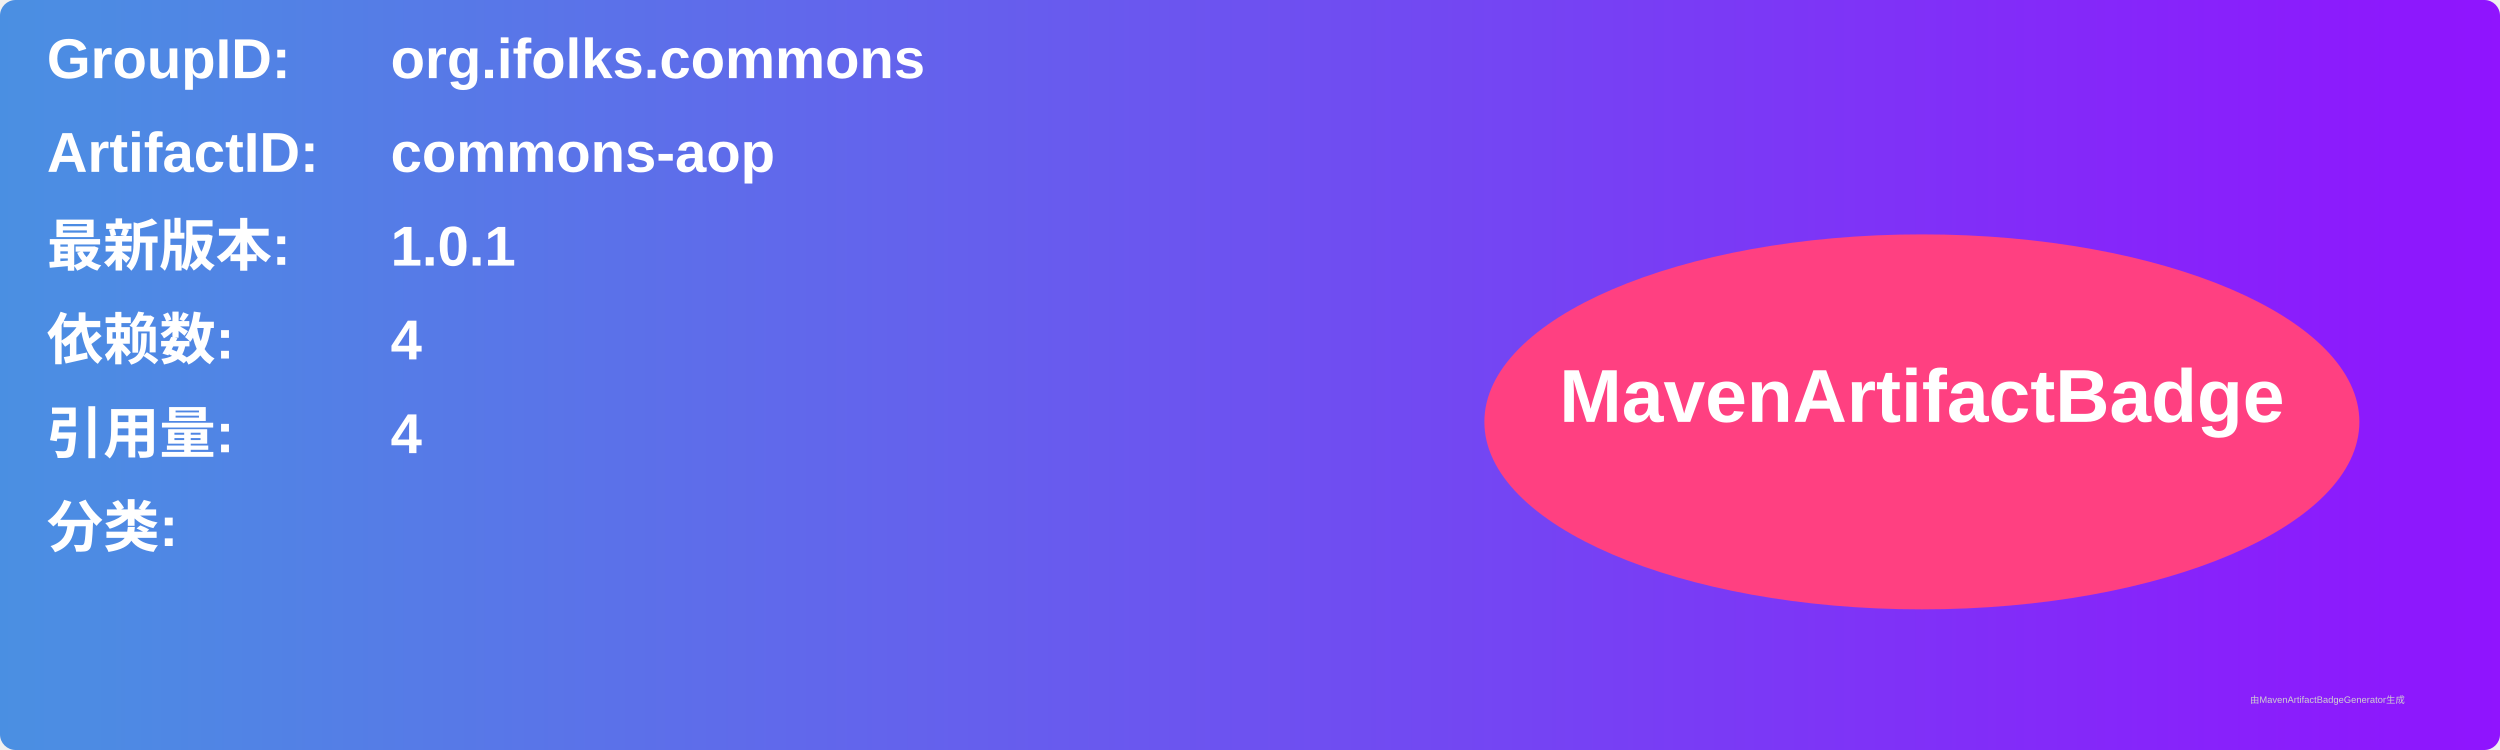
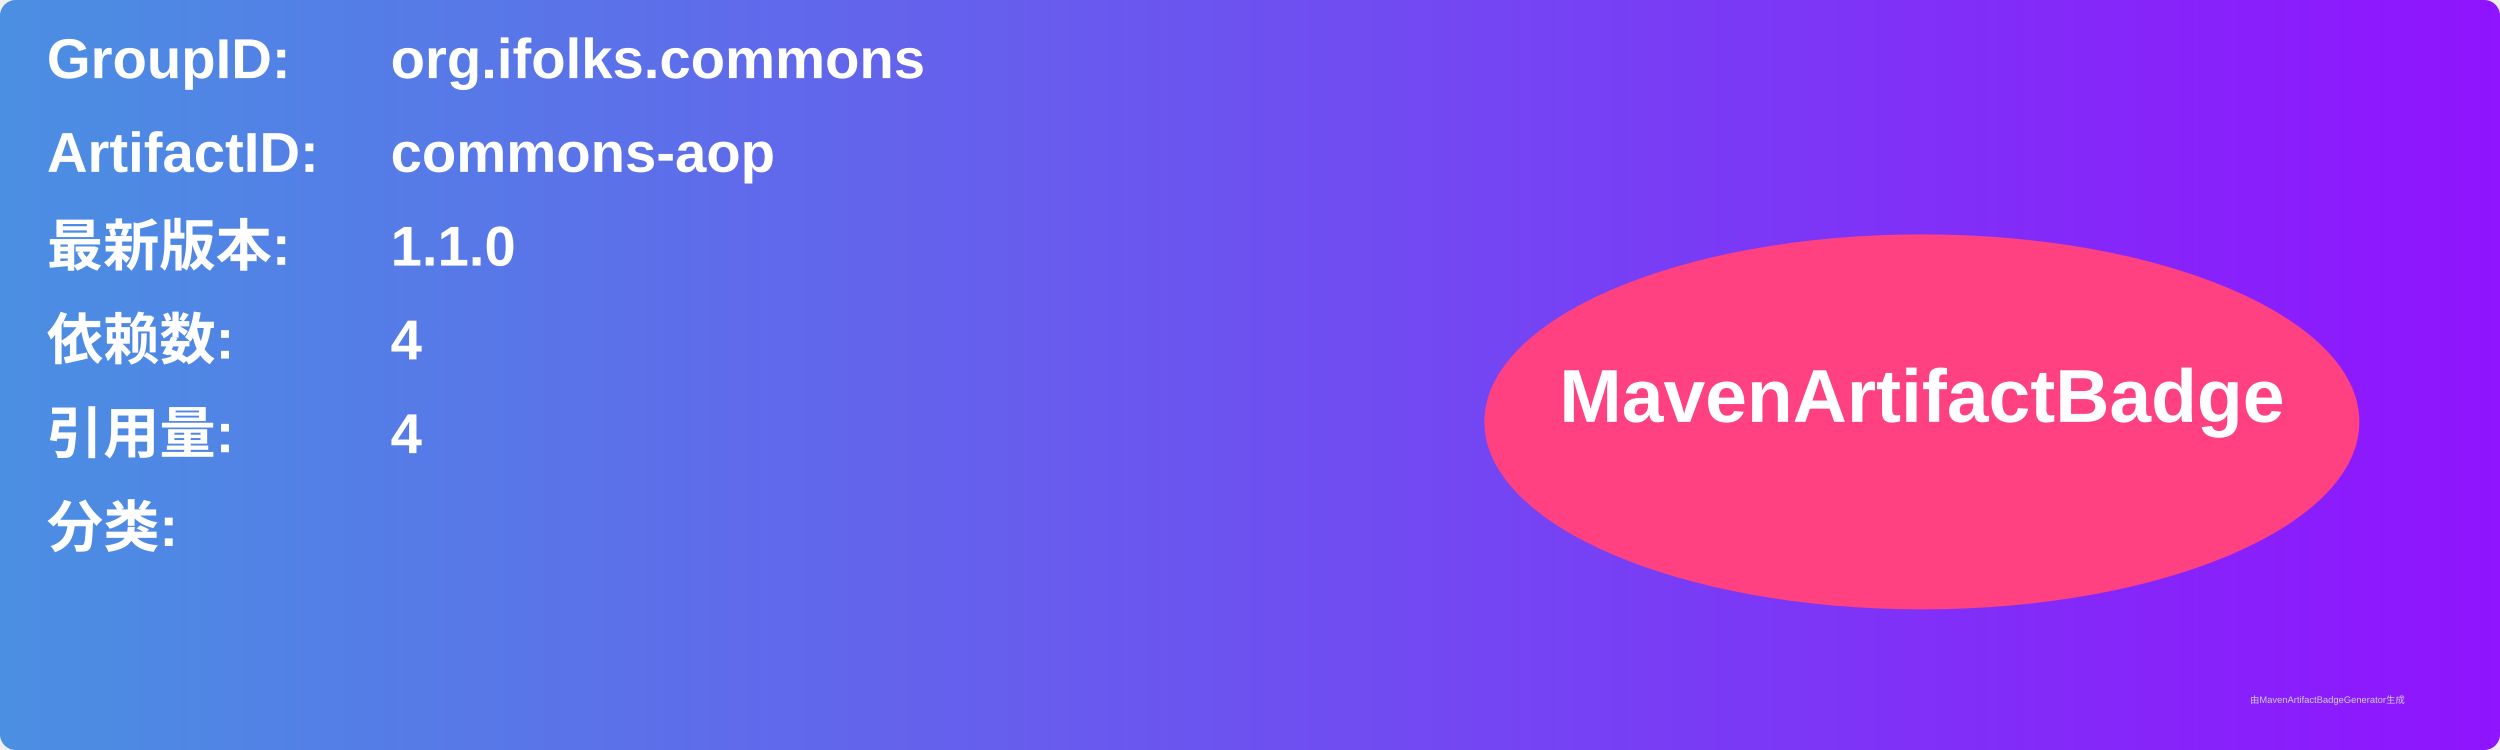
<svg xmlns="http://www.w3.org/2000/svg" width="800" height="240" viewBox="0 0 800 240">
  <linearGradient id="grad" x1="0%" y1="0%" x2="100%" y2="0%">
    <stop offset="0%" stop-color="#4a90e2" />
    <stop offset="100%" stop-color="#9013fe" />
  </linearGradient>
  <rect width="100%" height="100%" rx="5" ry="5" fill="url(#grad)" />
  <g transform="translate(15, 15)">
    <text x="0" y="10" font-family="Arial" font-size="18" fill="white" font-weight="bold" width="260">GroupID:</text>
    <text x="110" y="10" font-family="Arial" font-size="18" fill="white" font-weight="bold" width="460">org.ifolks.commons</text>
    <text x="0" y="40" font-family="Arial" font-size="18" fill="white" font-weight="bold" width="260">ArtifactID:</text>
    <text x="110" y="40" font-family="Arial" font-size="18" fill="white" font-weight="bold" width="460">commons-aop</text>
    <text x="0" y="70" font-family="Arial" font-size="18" fill="white" font-weight="bold">最新版本:</text>
    <text x="110" y="70" font-family="Arial" font-size="18" fill="white" font-weight="bold">
-       <tspan font-weight="bold">1.0.1</tspan>
+       <tspan font-weight="bold">1.1.0</tspan>
    </text>
    <text x="0" y="100" font-family="Arial" font-size="18" fill="white" font-weight="bold">依赖数: </text>
    <text x="110" y="100" font-family="Arial" font-size="18" fill="white">
      <tspan font-weight="bold">4</tspan>
    </text>
    <text x="0" y="130" font-family="Arial" font-size="18" fill="white" font-weight="bold">引用量: </text>
    <text x="110" y="130" font-family="Arial" font-size="18" fill="white">
      <tspan font-weight="bold">4</tspan>
    </text>
    <text x="0" y="160" font-family="Arial" font-size="18" fill="white" font-weight="bold">分类:</text>
    <text x="10" y="190" font-family="Arial" font-size="10" fill="white">
      <tspan font-weight="bold" />
    </text>
    <ellipse cx="600" cy="120" rx="140" ry="60" fill="#ff4081" />
    <text x="600" y="120" text-anchor="middle" font-family="Arial" font-size="24" fill="white" font-weight="bold">MavenArtifactBadge</text>
  </g>
  <text x="720" y="225" font-family="Arial" font-size="3" fill="#d0d0d0">由MavenArtifactBadgeGenerator生成</text>
</svg>
